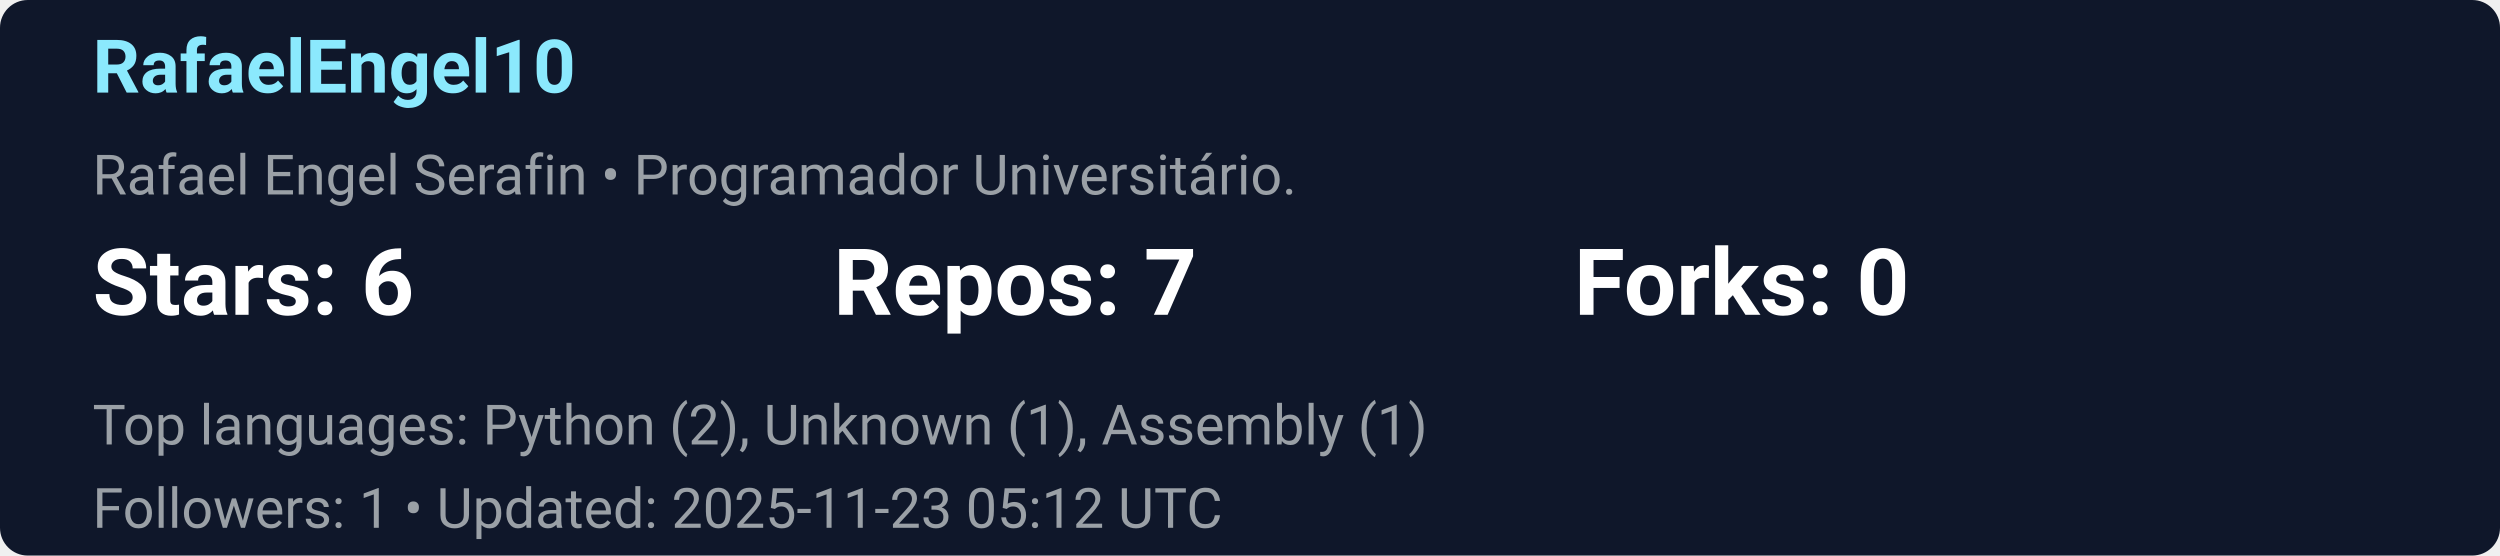
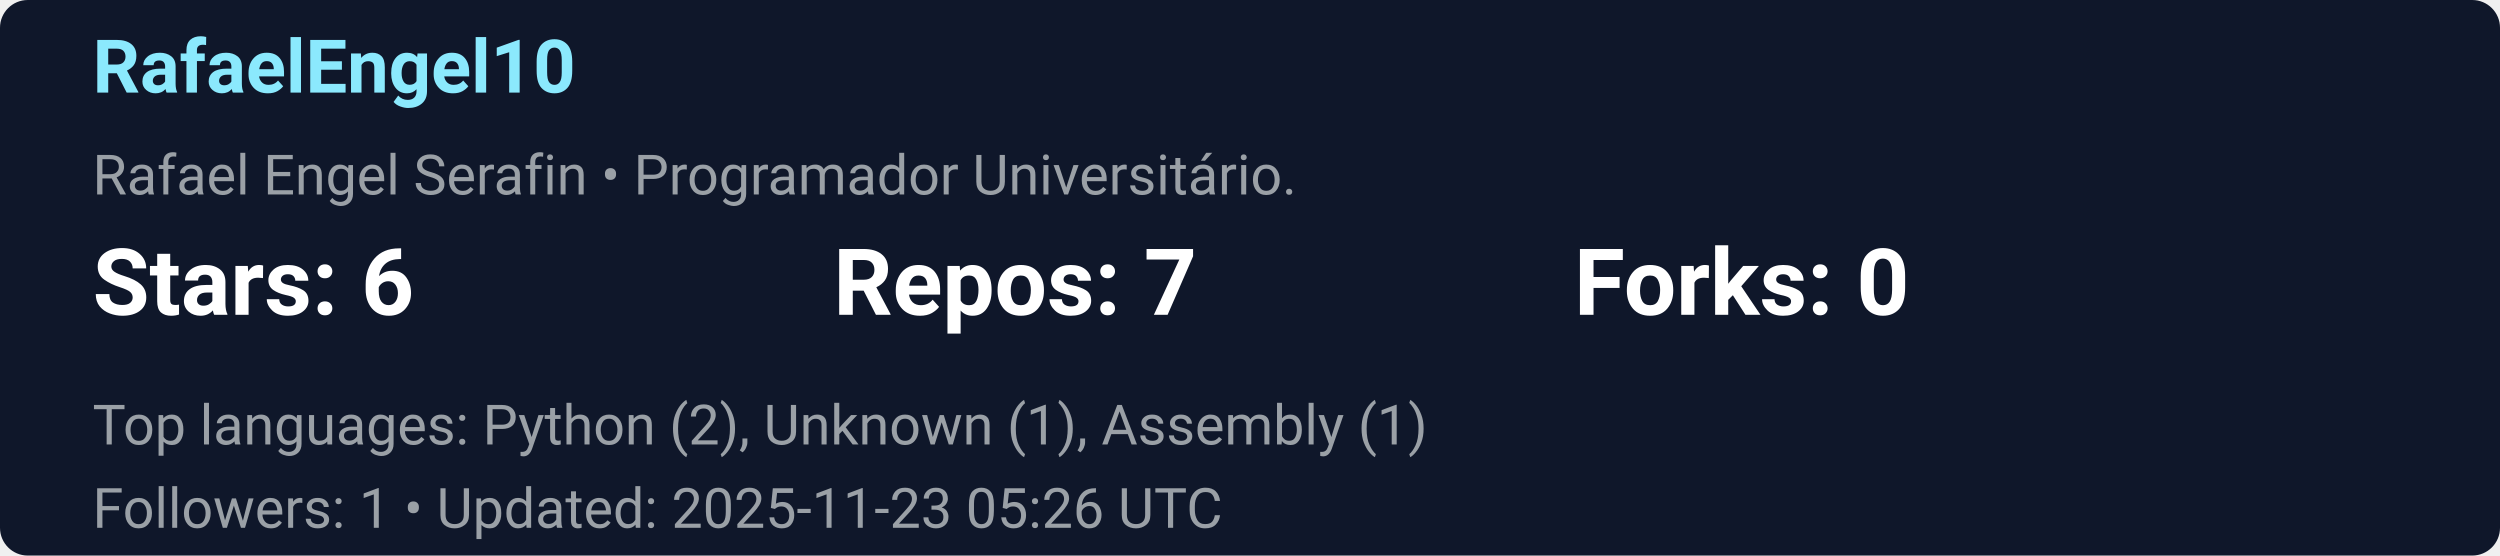
<svg xmlns="http://www.w3.org/2000/svg" width="540" height="120" viewBox="0 0 540 120">
  <style>
            .title{font: 700 16px/1.2 'Segoe UI', Roboto, Helvetica, Arial, sans-serif;}
            .meta{font: 400 12px/1.2 'Segoe UI', Roboto, Helvetica, Arial, sans-serif; fill:#9aa0a6}
            .stat{font: 700 20px/1.2 'Segoe UI', Roboto, Helvetica, Arial, sans-serif;}
        </style>
  <rect width="100%" height="100%" rx="6" fill="#0f172a" />
  <g transform="translate(20,20)">
    <text x="0" y="0" class="title" fill="#8be9fd">RafaelEngel10</text>
    <text x="0" y="22" class="meta">Rafael Engel Serafin  • Programador Universitário. </text>
    <g transform="translate(0,48)">
      <text x="0" y="0" class="stat" fill="#ffffff">Stars: 6</text>
      <text x="160" y="0" class="stat" fill="#ffffff">Repos: 7</text>
      <text x="320" y="0" class="stat" fill="#ffffff">Forks: 0</text>
      <text x="0" y="28" class="meta">Top languages: Python (2), Unknown (1), Assembly (1)</text>
-       <text x="0" y="46" class="meta">Followers: 1 • Updated: 2025-11-23 05:12 UTC</text>
+       <text x="0" y="46" class="meta">Followers: 1 • Updated: 2025-11-23 05:26 UTC</text>
    </g>
  </g>
</svg>
